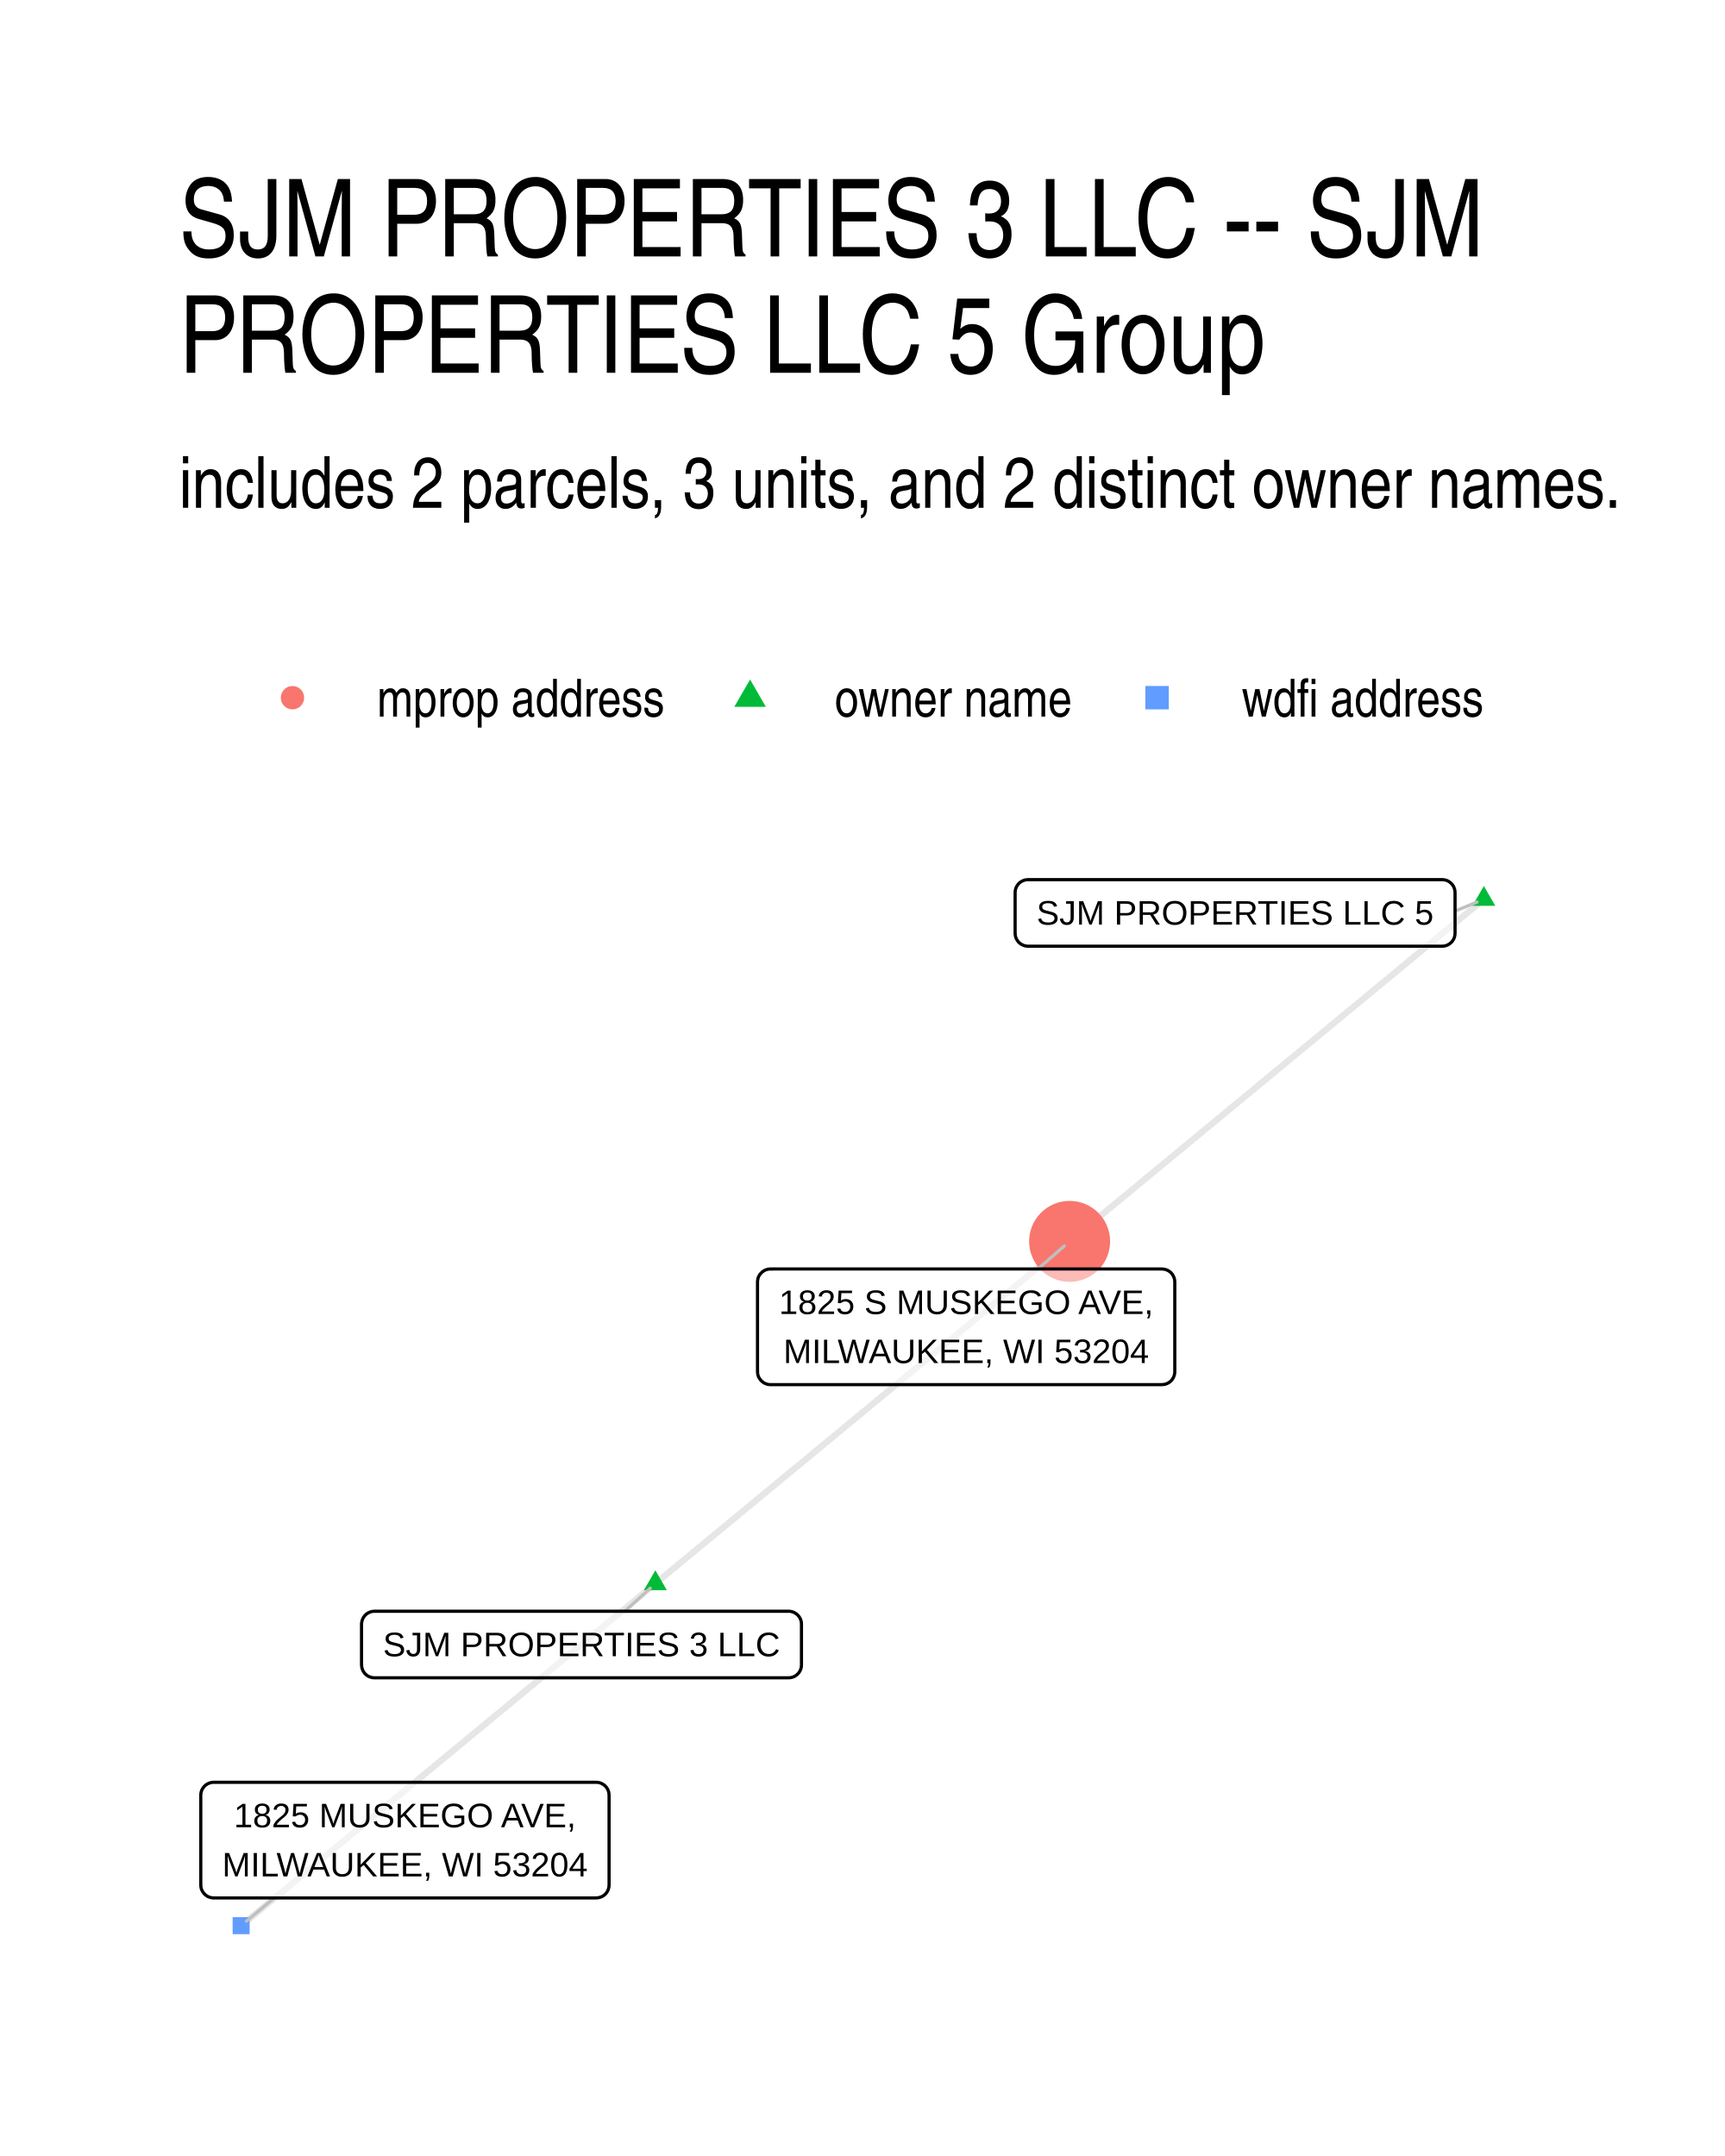
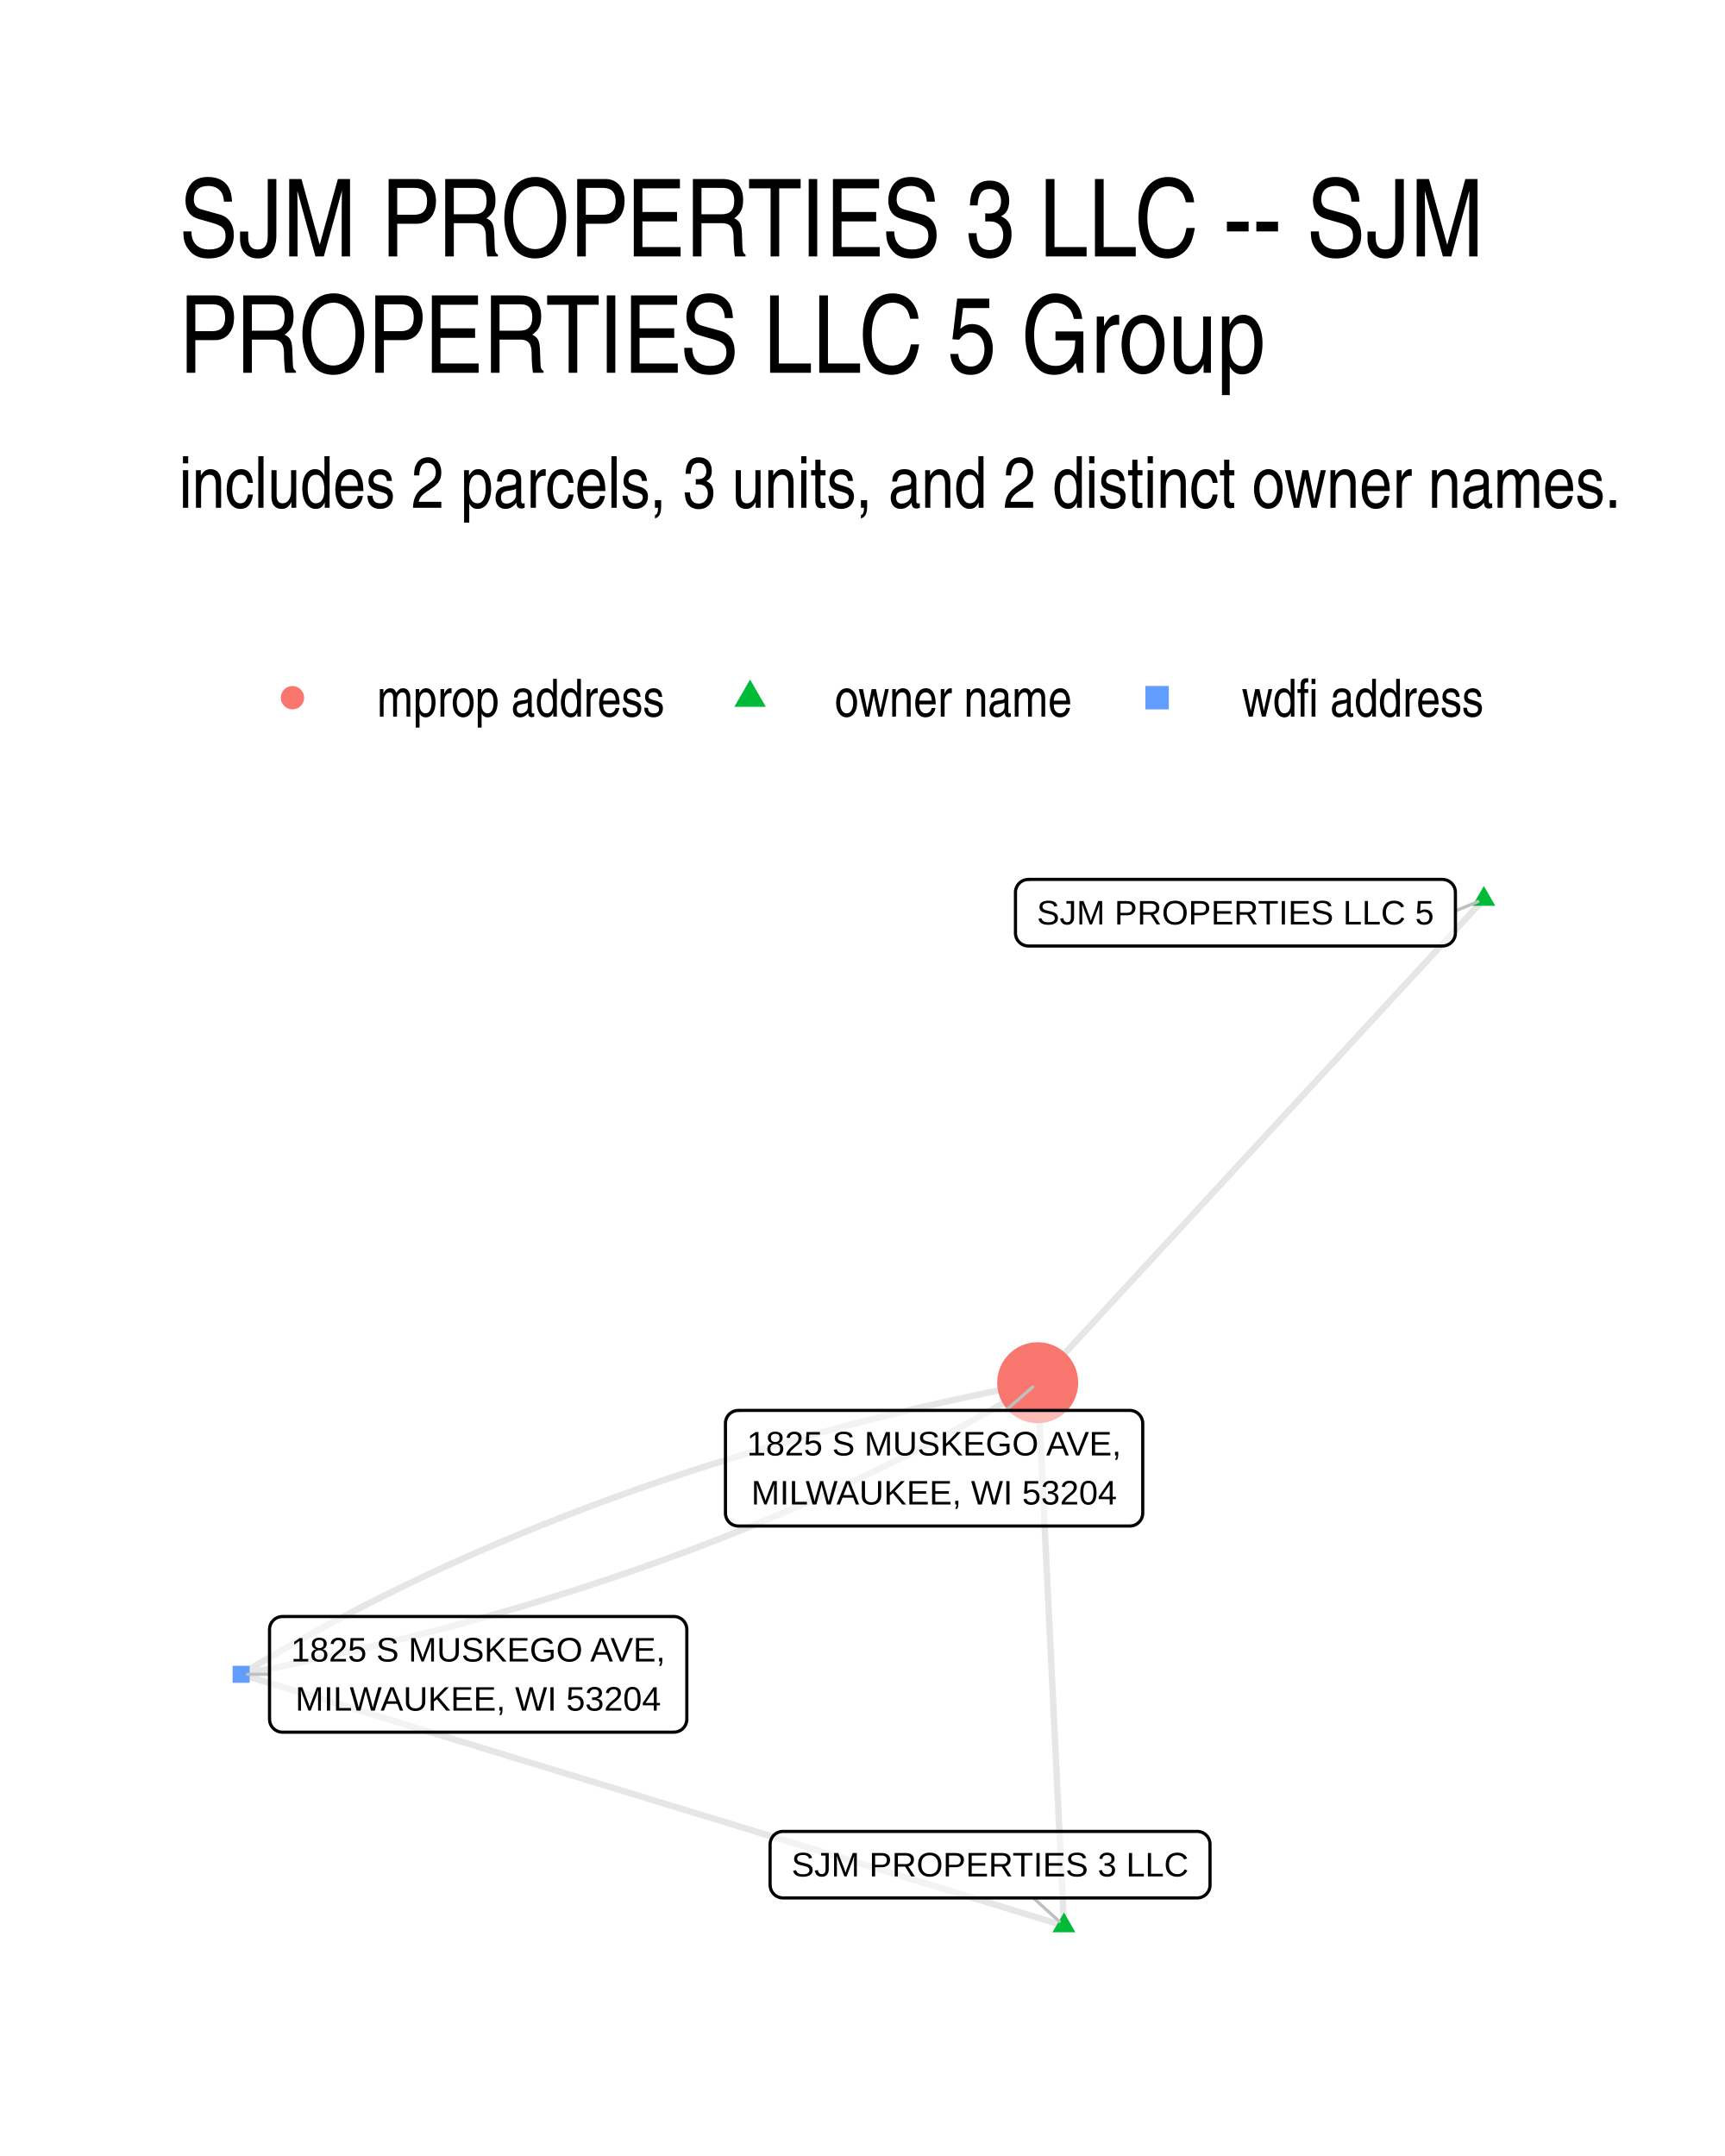
<svg xmlns="http://www.w3.org/2000/svg" width="384" height="480" viewBox="0 0 288 360">
  <g class="svglite">
    <defs>
      <style>.svglite line,.svglite polyline,.svglite polygon,.svglite path,.svglite circle{fill:none;stroke:#000000;stroke-linecap:round;stroke-linejoin:round;stroke-miterlimit:10.00}.svglite text{white-space:pre}.svglite g.glyphgroup path{fill:inherit;stroke:none}</style>
    </defs>
    <rect width="100%" height="100%" style="stroke-linecap:round;stroke-linejoin:round;stroke-miterlimit:10.00;stroke:none;fill:#FFFFFF" />
    <defs>
      <clipPath id="cpMC4wMHwyODguMDB8MC4wMHwzNjAuMDA=">
        <path d="M0 0h288v360H0z" />
      </clipPath>
    </defs>
    <g clip-path="url(#cpMC4wMHwyODguMDB8MC4wMHwzNjAuMDA=)">
      <path d="M0 0h288v360H0z" style="stroke-width:1.07;stroke:none;fill:#FFFFFF" />
    </g>
    <defs>
      <clipPath id="cpMjkuODl8MjU4LjExfDE0MS41OHwzMzAuMTE=">
        <path d="M29.89 141.58h228.22v188.53H29.89z" />
      </clipPath>
    </defs>
    <g clip-path="url(#cpMjkuODl8MjU4LjExfDE0MS41OHwzMzAuMTE=)">
-       <path d="m109.42 264.41.7-.58.7-.57.69-.58.7-.58.7-.57.7-.58.7-.58.7-.58.7-.57.69-.58.7-.58.7-.57.7-.58.7-.58.7-.58.7-.57.69-.58.7-.58.7-.57.7-.58.7-.58.7-.58.7-.57.69-.58.7-.58.7-.57.7-.58.7-.58.7-.58.7-.57.69-.58.7-.58.7-.57.7-.58.7-.58.7-.57.7-.58.69-.58.7-.58.7-.57.7-.58.7-.58.7-.57.7-.58.69-.58.7-.58.7-.57.7-.58.7-.58.7-.57.7-.58.69-.58.7-.58.7-.57.7-.58.7-.58.7-.57.7-.58.69-.58.7-.57.7-.58.7-.58.7-.58.7-.57.7-.58.69-.58.7-.57.7-.58.7-.58.7-.58.7-.57.7-.58.69-.58.7-.57.7-.58.7-.58.7-.58.7-.57.7-.58.69-.58.7-.57.7-.58.7-.58.7-.57.7-.58.7-.58.69-.58.7-.57.7-.58.7-.58.7-.57.7-.58.7-.58.69-.58.7-.57.7-.58.7-.58.7-.57.7-.58m-69.16 57.13-.7.58-.7.57-.7.58-.7.58-.69.58-.7.57-.7.58-.7.58-.7.57-.7.58-.7.58-.69.58-.7.57-.7.58-.7.58-.7.57-.7.58-.7.58-.69.58-.7.57-.7.58-.7.58-.7.57-.7.58-.7.58-.69.57-.7.58-.7.58-.7.58-.7.57-.7.58-.7.58-.69.57-.7.58-.7.58-.7.58-.7.57-.7.58-.7.58-.69.57-.7.58-.7.58-.7.58-.7.57-.7.58-.69.58-.7.57-.7.58-.7.58-.7.57-.7.58-.7.58-.69.58-.7.57-.7.58-.7.58-.7.57-.7.58-.7.58-.69.58-.7.57-.7.58-.7.58-.7.57-.7.58-.7.58-.69.58-.7.57-.7.58-.7.58-.7.57-.7.58-.7.58-.69.58-.7.57-.7.58-.7.58-.7.57-.7.58-.7.58-.69.57-.7.58-.7.58-.7.58-.7.57-.7.58-.7.58-.69.57-.7.58-.7.58-.7.58-.7.57-.7.58-.7.58-.69.57-.7.58-.7.58-.7.58-.7.57m207.48-171.39-.7.57-.7.58-.7.58-.7.58-.69.57-.7.58-.7.58-.7.57-.7.58-.7.58-.7.57-.69.58-.7.58-.7.58-.7.57-.7.58-.7.58-.7.57-.7.58-.69.58-.7.58-.7.57-.7.58-.7.58-.7.57-.7.58-.69.58-.7.58-.7.57-.7.58-.7.58-.7.57-.7.58-.69.58-.7.58-.7.57-.7.58-.7.58-.7.57-.7.58-.69.58-.7.57-.7.58-.7.58-.7.58-.7.57-.7.58-.69.58-.7.57-.7.58-.7.58-.7.58-.7.57-.7.58-.69.58-.7.57-.7.58-.7.58-.7.58-.7.57-.7.58-.69.58-.7.57-.7.58-.7.58-.7.57-.7.58-.7.58-.69.58-.7.57-.7.58-.7.58-.7.57-.7.58-.7.58-.7.58-.69.57-.7.58-.7.58-.7.57-.7.58-.7.58-.7.58-.69.57-.7.58-.7.58-.7.57-.7.58-.7.58-.7.57-.69.58-.7.58-.7.58-.7.57-.7.58-.7.58-.7.57-.69.58-.7.58" style="stroke-width:1.07;stroke:#000000;stroke-opacity:0.10;stroke-linecap:butt" />
-       <path d="m109.42 262.2 1.91 3.32h-3.83zm138.32-114.26 1.91 3.31h-3.83z" style="stroke-width:0.71;stroke:none;fill:#00BA38" />
-       <circle cx="178.58" cy="207.28" r="6.76" style="stroke-width:0.71;stroke:none;fill:#F8766D" />
-       <path d="M38.84 322.96h2.84v-2.84h-2.84z" style="stroke-width:0.71;stroke:none;fill:#619CFF" />
-       <path d="m104.32 269.04 4.24-3.85m134.37-113.06 3.67-1.51m-73.33 61.27 4.43-3.85M45.76 316.91l-4.61 3.88" style="stroke-width:0.53;stroke:#BFBFBF" />
-       <path d="M62.52 280.15h69.13-.08l.34-.01.34-.07.33-.12.3-.18.27-.22.23-.26.19-.29.13-.32.09-.34.02-.35h0v-6.79h0l-.02-.35-.09-.34-.13-.32-.19-.29-.23-.26-.27-.22-.3-.17-.33-.13-.34-.07-.26-.01H62.52l.26.01-.34-.01-.35.04-.33.1-.32.15-.28.19-.25.25-.21.27-.16.31-.11.33-.06.34-.01.18v6.79l.01-.17v.35l.06.34.11.33.16.31.21.28.25.24.28.2.32.14.33.1.35.04z" style="stroke-width:0.53;fill:#FFFFFF;fill-opacity:0.50" />
-       <text x="97.09" y="276.55" lengthAdjust="spacingAndGlyphs" style="font-size:5.69px;font-family:&quot;Liberation Sans&quot;" text-anchor="middle" textLength="66.25">SJM PROPERTIES 3 LLC</text>
-       <path d="M171.64 157.99h69.13-.09l.35-.01.34-.07.33-.13.3-.17.27-.22.23-.26.18-.29.14-.32.08-.34.03-.35h0v-6.79h0l-.03-.35-.08-.34-.14-.32-.18-.29-.23-.26-.27-.22-.3-.18-.33-.12-.34-.07-.26-.01h-69.13l.26.01-.35-.01-.34.04-.33.1-.32.15-.29.19-.25.24-.2.28-.17.31-.11.33-.05.34-.01.18v6.79l.01-.17v.35l.05.34.11.33.17.31.2.28.25.24.29.19.32.15.33.1.34.04z" style="stroke-width:0.53;fill:#FFFFFF;fill-opacity:0.50" />
-       <text x="206.21" y="154.39" lengthAdjust="spacingAndGlyphs" style="font-size:5.69px;font-family:&quot;Liberation Sans&quot;" text-anchor="middle" textLength="66.25">SJM PROPERTIES LLC 5</text>
-       <path d="M128.63 231.2h65.35-.09l.35-.02.34-.06.33-.13.3-.17.27-.22.23-.26.18-.3.14-.32.08-.33.03-.35h0v-14.99h0l-.03-.35-.08-.33-.14-.32-.18-.3-.23-.26-.27-.22-.3-.17-.33-.13-.34-.06-.26-.02h-65.35l.26.02-.35-.02-.34.04-.33.1-.32.15-.28.2-.25.24-.21.27-.17.31-.11.33-.05.35-.01.17v14.99l.01-.17v.34l.05.35.11.33.17.3.21.28.25.24.28.2.32.15.33.1.34.04z" style="stroke-width:0.53;fill:#FFFFFF;fill-opacity:0.50" />
-       <text x="161.31" y="219.41" lengthAdjust="spacingAndGlyphs" style="font-size:5.69px;font-family:&quot;Liberation Sans&quot;" text-anchor="middle" textLength="62.47">1825 S MUSKEGO AVE,</text>
-       <text x="161.31" y="227.6" lengthAdjust="spacingAndGlyphs" style="font-size:5.69px;font-family:&quot;Liberation Sans&quot;" text-anchor="middle" textLength="60.97">MILWAUKEE, WI 53204</text>
-       <path d="M35.68 316.91h63.85-.09l.35-.02.34-.07.33-.12.3-.17.27-.22.23-.26.18-.3.14-.32.08-.34.03-.34h0v-14.99h0l-.03-.35-.08-.34-.14-.32-.18-.29-.23-.26-.27-.22-.3-.17-.33-.13-.34-.07-.26-.01H35.68l.26.01-.35-.01-.34.04-.33.1-.32.15-.28.19-.25.24-.21.28-.17.31-.11.33-.05.34-.01.18v14.99l.01-.18v.35l.05.35.11.32.17.31.21.28.25.24.28.2.32.15.33.09.34.05z" style="stroke-width:0.53;fill:#FFFFFF;fill-opacity:0.50" />
-       <text x="67.61" y="305.11" lengthAdjust="spacingAndGlyphs" style="font-size:5.69px;font-family:&quot;Liberation Sans&quot;" text-anchor="middle" textLength="57.09">1825 MUSKEGO AVE,</text>
-       <text x="67.61" y="313.31" lengthAdjust="spacingAndGlyphs" style="font-size:5.69px;font-family:&quot;Liberation Sans&quot;" text-anchor="middle" textLength="60.97">MILWAUKEE, WI 53204</text>
+       <path d="m177.64 321.54-.05-.91-.04-.92-.05-.92-.04-.91-.04-.92-.05-.91-.04-.92-.05-.91-.04-.92-.05-.92-.04-.91-.05-.92-.04-.91-.04-.92-.05-.91-.04-.92-.05-.92-.04-.91-.05-.92-.04-.91-.04-.92-.05-.92-.04-.91-.05-.92-.04-.91-.05-.92-.04-.91-.04-.92-.05-.92-.04-.91-.05-.92-.04-.91-.05-.92-.04-.92-.05-.91-.04-.92-.04-.91-.05-.92-.04-.91-.05-.92-.04-.92-.05-.91-.04-.92-.04-.91-.05-.92-.04-.91-.05-.92-.04-.92-.05-.91-.04-.92-.05-.91-.04-.92-.04-.92-.05-.91-.04-.92-.05-.91-.04-.92-.05-.91-.04-.92-.04-.92-.05-.91-.04-.92-.05-.91-.04-.92-.05-.92-.04-.91-.04-.92-.05-.91-.04-.92-.05-.91-.04-.92-.05-.92-.04-.91-.05-.92-.04-.91-.04-.92-.05-.92-.04-.91-.05-.92-.04-.91-.05-.92-.04-.91-.04-.92-.05-.92-.04-.91-.05-.92-.04-.91-.05-.92-.04-.91-.05-.92-.04-.92-.04-.91-.05-.92-.04-.91-.05-.92-.04-.92-.05-.91-.04-.92-.04-.91m4.39 90.66-1.39-.42-1.39-.43-1.39-.42-1.38-.42-1.39-.43-1.39-.42-1.39-.43-1.38-.42-1.39-.42-1.39-.43-1.39-.42-1.38-.42-1.39-.43-1.39-.42-1.39-.43-1.39-.42-1.38-.42-1.39-.43-1.39-.42-1.39-.43-1.38-.42-1.39-.42-1.39-.43-1.39-.42-1.38-.43-1.39-.42-1.39-.42-1.39-.43-1.38-.42-1.39-.43-1.39-.42-1.39-.42-1.38-.43-1.39-.42-1.39-.43-1.39-.42-1.39-.42-1.38-.43-1.39-.42-1.39-.43-1.39-.42-1.38-.42-1.39-.43-1.39-.42-1.39-.42-1.38-.43-1.39-.42-1.39-.43-1.39-.42-1.38-.42-1.39-.43-1.39-.42-1.39-.43-1.38-.42-1.39-.42-1.39-.43-1.39-.42-1.39-.43-1.38-.42-1.39-.42-1.39-.43-1.39-.42-1.38-.43-1.39-.42-1.39-.42-1.39-.43-1.38-.42-1.39-.43-1.39-.42-1.39-.42-1.38-.43-1.39-.42-1.39-.42-1.39-.43-1.39-.42-1.38-.43-1.39-.42-1.39-.42-1.39-.43-1.38-.42-1.39-.43-1.39-.42-1.39-.42-1.38-.43-1.39-.42-1.39-.43-1.39-.42-1.38-.42-1.39-.43-1.39-.42-1.39-.43-1.38-.42-1.39-.42-1.39-.43-1.39-.42-1.39-.43-1.38-.42-1.39-.42-1.39-.43m207.48-129.42-.75.81-.76.82-.75.81-.75.82-.75.81-.76.82-.75.82-.75.81-.75.82-.76.81-.75.82-.75.81-.75.82-.76.81-.75.82-.75.81-.75.82-.76.82-.75.81-.75.82-.75.81-.76.82-.75.81-.75.82-.75.81-.76.82-.75.81-.75.82-.75.82-.76.81-.75.82-.75.81-.75.82-.76.81-.75.82-.75.81-.75.82-.75.81-.76.82-.75.82-.75.81-.75.82-.76.81-.75.82-.75.81-.75.82-.76.81-.75.82-.75.81-.75.82-.76.82-.75.81-.75.82-.75.81-.76.82-.75.81-.75.82-.75.81-.76.82-.75.81-.75.82-.75.82-.76.81-.75.82-.75.81-.75.82-.76.81-.75.82-.75.81-.75.82-.76.81-.75.82-.75.82-.75.81-.76.82-.75.81-.75.82-.75.81-.76.82-.75.81-.75.82-.75.81-.76.82-.75.82-.75.81-.75.82-.75.81-.76.82-.75.81-.75.82-.75.81-.76.82-.75.81-.75.82-.75.82-.76.81-.75.82-.75.81-.75.82" style="stroke-width:1.07;stroke:#000000;stroke-opacity:0.10;stroke-linecap:butt" />
+       <path d="m40.26 279.57 1.56-.3 1.55-.3 1.54-.31 1.55-.31 1.53-.32 1.54-.32 1.52-.32 1.53-.33 1.52-.33 1.52-.34 1.51-.34 1.5-.34 1.51-.35 1.5-.35 1.49-.36 1.49-.36 1.49-.36 1.48-.37 1.48-.37 1.47-.37 1.47-.38 1.46-.38 1.46-.39 1.46-.39 1.45-.39 1.44-.4 1.45-.4 1.43-.41 1.44-.41 1.43-.41 1.42-.42 1.42-.42 1.42-.43 1.41-.43 1.41-.43 1.41-.44 1.39-.44 1.4-.44 1.39-.45 1.39-.46 1.38-.45 1.38-.46 1.37-.47 1.37-.47 1.36-.47 1.37-.47 1.35-.49 1.35-.48 1.35-.49 1.34-.49 1.34-.49 1.34-.5 1.33-.51 1.32-.51 1.33-.51 1.31-.51 1.32-.52 1.3-.52 1.31-.53 1.3-.53 1.3-.54 1.29-.54 1.28-.54 1.29-.55 1.28-.55 1.27-.55 1.27-.56 1.26-.56 1.27-.57 1.25-.57 1.26-.57 1.24-.58 1.25-.58 1.24-.59 1.23-.58 1.23-.6 1.23-.6 1.22-.6 1.22-.6 1.21-.61 1.21-.61 1.21-.62 1.2-.62 1.2-.63 1.19-.62 1.19-.64 1.18-.63 1.18-.64 1.17-.65 1.17-.65 1.17-.65 1.16-.65 1.16-.66 1.15-.67 1.15-.66 1.15-.68 1.14-.67 1.13-.68 1.14-.68M40.26 279.57l1.13-.68 1.14-.68 1.14-.68 1.14-.67 1.15-.66 1.16-.67 1.15-.66 1.17-.65 1.16-.66 1.17-.64 1.18-.65 1.18-.64 1.18-.63 1.19-.64 1.19-.62 1.2-.63 1.2-.62 1.2-.62 1.21-.61 1.22-.61 1.21-.6 1.23-.6 1.22-.6 1.23-.6 1.24-.59 1.24-.58 1.24-.58 1.25-.58 1.25-.57 1.26-.57 1.26-.57 1.27-.56 1.27-.56 1.27-.55 1.28-.56 1.28-.54 1.29-.54 1.29-.54 1.3-.54 1.3-.53 1.3-.53 1.31-.52 1.31-.52 1.32-.51 1.32-.51 1.33-.51 1.33-.51 1.33-.5 1.34-.49 1.35-.49 1.34-.49 1.36-.49 1.35-.48 1.36-.47 1.37-.47 1.37-.47 1.37-.47 1.38-.46 1.38-.45 1.39-.46 1.39-.45 1.39-.44 1.4-.44 1.41-.44 1.4-.43 1.42-.43 1.41-.43 1.42-.42 1.43-.42 1.43-.41 1.43-.41 1.44-.41 1.44-.4 1.45-.4 1.45-.39 1.46-.39 1.46-.39 1.46-.38 1.47-.38 1.47-.37 1.48-.37 1.48-.37 1.49-.36 1.49-.36 1.49-.36 1.5-.35 1.5-.35 1.51-.34 1.51-.34 1.52-.34 1.52-.33 1.52-.33 1.53-.32 1.53-.32 1.54-.32 1.54-.31 1.55-.31 1.55-.3 1.56-.3" style="stroke-width:1.07;stroke:#000000;stroke-opacity:0.10;stroke-linecap:butt" />
+       <path d="m177.64 319.33 1.91 3.32h-3.83zm70.1-171.39 1.91 3.31h-3.83z" style="stroke-width:0.71;stroke:none;fill:#00BA38" />
+       <path d="M38.84 280.99h2.84v-2.84h-2.84z" style="stroke-width:0.71;stroke:none;fill:#619CFF" />
+       <circle cx="173.25" cy="230.88" r="6.76" style="stroke-width:0.71;stroke:none;fill:#F8766D" />
+       <path d="m172.53 316.91 4.32 3.92m66.14-168.73 3.76-1.55M45 279.57h-3.67m126.59-44.07 4.52-3.92" style="stroke-width:0.53;stroke:#BFBFBF" />
+       <path d="M130.73 316.91h69.13-.08l.34-.01.34-.07.33-.13.3-.17.27-.22.23-.26.19-.29.13-.32.09-.34.02-.35v-6.79l-.02-.35-.09-.34-.13-.32-.19-.29-.23-.26-.27-.22-.3-.18-.33-.12-.34-.07-.26-.01h-69.13l.26.01-.34-.01-.35.04-.33.1-.32.14-.28.2-.25.24-.21.28-.16.31-.11.33-.06.34-.01.18v6.79l.01-.17v.35l.06.34.11.33.16.31.21.27.25.25.28.19.32.15.33.1.35.04z" style="stroke-width:0.53;fill:#FFFFFF;fill-opacity:0.50" />
+       <text x="165.3" y="313.31" lengthAdjust="spacingAndGlyphs" style="font-size:5.69px;font-family:&quot;Liberation Sans&quot;" text-anchor="middle" textLength="66.25">SJM PROPERTIES 3 LLC</text>
+       <path d="M171.7 157.96h69.13-.09l.35-.02.34-.06.32-.13.3-.17.27-.22.23-.26.19-.3.14-.32.08-.33.03-.35V149l-.03-.34-.08-.34-.14-.32-.19-.29-.23-.26-.27-.22-.3-.18-.32-.12-.34-.07-.26-.02H171.7l.26.02-.35-.01-.34.04-.34.09-.31.15-.29.2-.25.24-.21.28-.16.31-.11.33-.06.34v6.97-.17.34l.06.35.11.33.16.31.21.27.25.24.29.2.31.15.34.1.34.04z" style="stroke-width:0.53;fill:#FFFFFF;fill-opacity:0.50" />
+       <text x="206.26" y="154.36" lengthAdjust="spacingAndGlyphs" style="font-size:5.69px;font-family:&quot;Liberation Sans&quot;" text-anchor="middle" textLength="66.25">SJM PROPERTIES LLC 5</text>
+       <path d="M47.16 289.23h65.35-.09l.35-.02.34-.07.32-.12.31-.17.27-.22.23-.26.18-.3.14-.32.08-.33.03-.35v-14.99l-.03-.35-.08-.34-.14-.32-.18-.29-.23-.26-.27-.22-.31-.17-.32-.13-.34-.07-.26-.01H47.16l.26.01-.35-.01-.34.04-.34.1-.31.15-.29.19-.25.25-.21.27-.16.31-.11.33-.05.34-.01.18v14.99l.01-.17v.34l.05.35.11.33.16.3.21.28.25.24.29.2.31.15.34.1.34.04z" style="stroke-width:0.53;fill:#FFFFFF;fill-opacity:0.50" />
+       <text x="79.83" y="277.43" lengthAdjust="spacingAndGlyphs" style="font-size:5.69px;font-family:&quot;Liberation Sans&quot;" text-anchor="middle" textLength="62.47">1825 S MUSKEGO AVE,</text>
+       <text x="79.83" y="285.63" lengthAdjust="spacingAndGlyphs" style="font-size:5.69px;font-family:&quot;Liberation Sans&quot;" text-anchor="middle" textLength="60.97">MILWAUKEE, WI 53204</text>
+       <path d="M123.28 254.81h65.35-.09l.35-.01.34-.07.32-.12.3-.18.27-.22.23-.26.19-.29.13-.32.09-.34.03-.35v-14.99l-.03-.34-.09-.34-.13-.32-.19-.29-.23-.26-.27-.22-.3-.18-.32-.12-.34-.07-.26-.02h-65.35l.26.02-.35-.01-.35.04-.33.09-.31.15-.29.2-.25.24-.21.28-.16.31-.11.33-.06.34v15.16-.17.35l.06.34.11.33.16.31.21.28.25.24.29.2.31.14.33.1.35.04z" style="stroke-width:0.53;fill:#FFFFFF;fill-opacity:0.50" />
+       <text x="155.95" y="243.02" lengthAdjust="spacingAndGlyphs" style="font-size:5.69px;font-family:&quot;Liberation Sans&quot;" text-anchor="middle" textLength="62.47">1825 S MUSKEGO AVE,</text>
+       <text x="155.95" y="251.21" lengthAdjust="spacingAndGlyphs" style="font-size:5.69px;font-family:&quot;Liberation Sans&quot;" text-anchor="middle" textLength="60.97">MILWAUKEE, WI 53204</text>
    </g>
    <g clip-path="url(#cpMC4wMHwyODguMDB8MC4wMHwzNjAuMDA=)">
      <circle cx="48.83" cy="116.5" r="1.95" style="stroke-width:0.71;stroke:none;fill:#F8766D" />
      <path d="m125.23 113.46 2.63 4.56h-5.26z" style="stroke-width:0.71;stroke:none;fill:#00BA38" />
      <path d="M191.23 118.45h3.91v-3.91h-3.91z" style="stroke-width:0.71;stroke:none;fill:#619CFF" />
      <text x="62.95" y="119.66" lengthAdjust="spacingAndGlyphs" style="font-size:8.80px;font-weight:0;font-family:&quot;Nimbus Sans Narrow&quot;" textLength="48.16">mprop address</text>
      <text x="139.35" y="119.66" lengthAdjust="spacingAndGlyphs" style="font-size:8.80px;font-weight:0;font-family:&quot;Nimbus Sans Narrow&quot;" textLength="39.72">owner name</text>
      <text x="207.31" y="119.66" lengthAdjust="spacingAndGlyphs" style="font-size:8.80px;font-weight:0;font-family:&quot;Nimbus Sans Narrow&quot;" textLength="40.5">wdfi address</text>
      <text x="29.89" y="84.79" lengthAdjust="spacingAndGlyphs" style="font-size:12.00px;font-weight:0;font-family:&quot;Nimbus Sans Narrow&quot;" textLength="241.17">includes 2 parcels, 3 units, and 2 distinct owner names.</text>
      <text x="29.89" y="42.81" lengthAdjust="spacingAndGlyphs" style="font-size:18.00px;font-weight:0;font-family:&quot;Nimbus Sans Narrow&quot;" textLength="223.08">SJM PROPERTIES 3 LLC -- SJM</text>
      <text x="29.89" y="62.25" lengthAdjust="spacingAndGlyphs" style="font-size:18.00px;font-weight:0;font-family:&quot;Nimbus Sans Narrow&quot;" textLength="188.62">PROPERTIES LLC 5 Group</text>
    </g>
  </g>
</svg>
